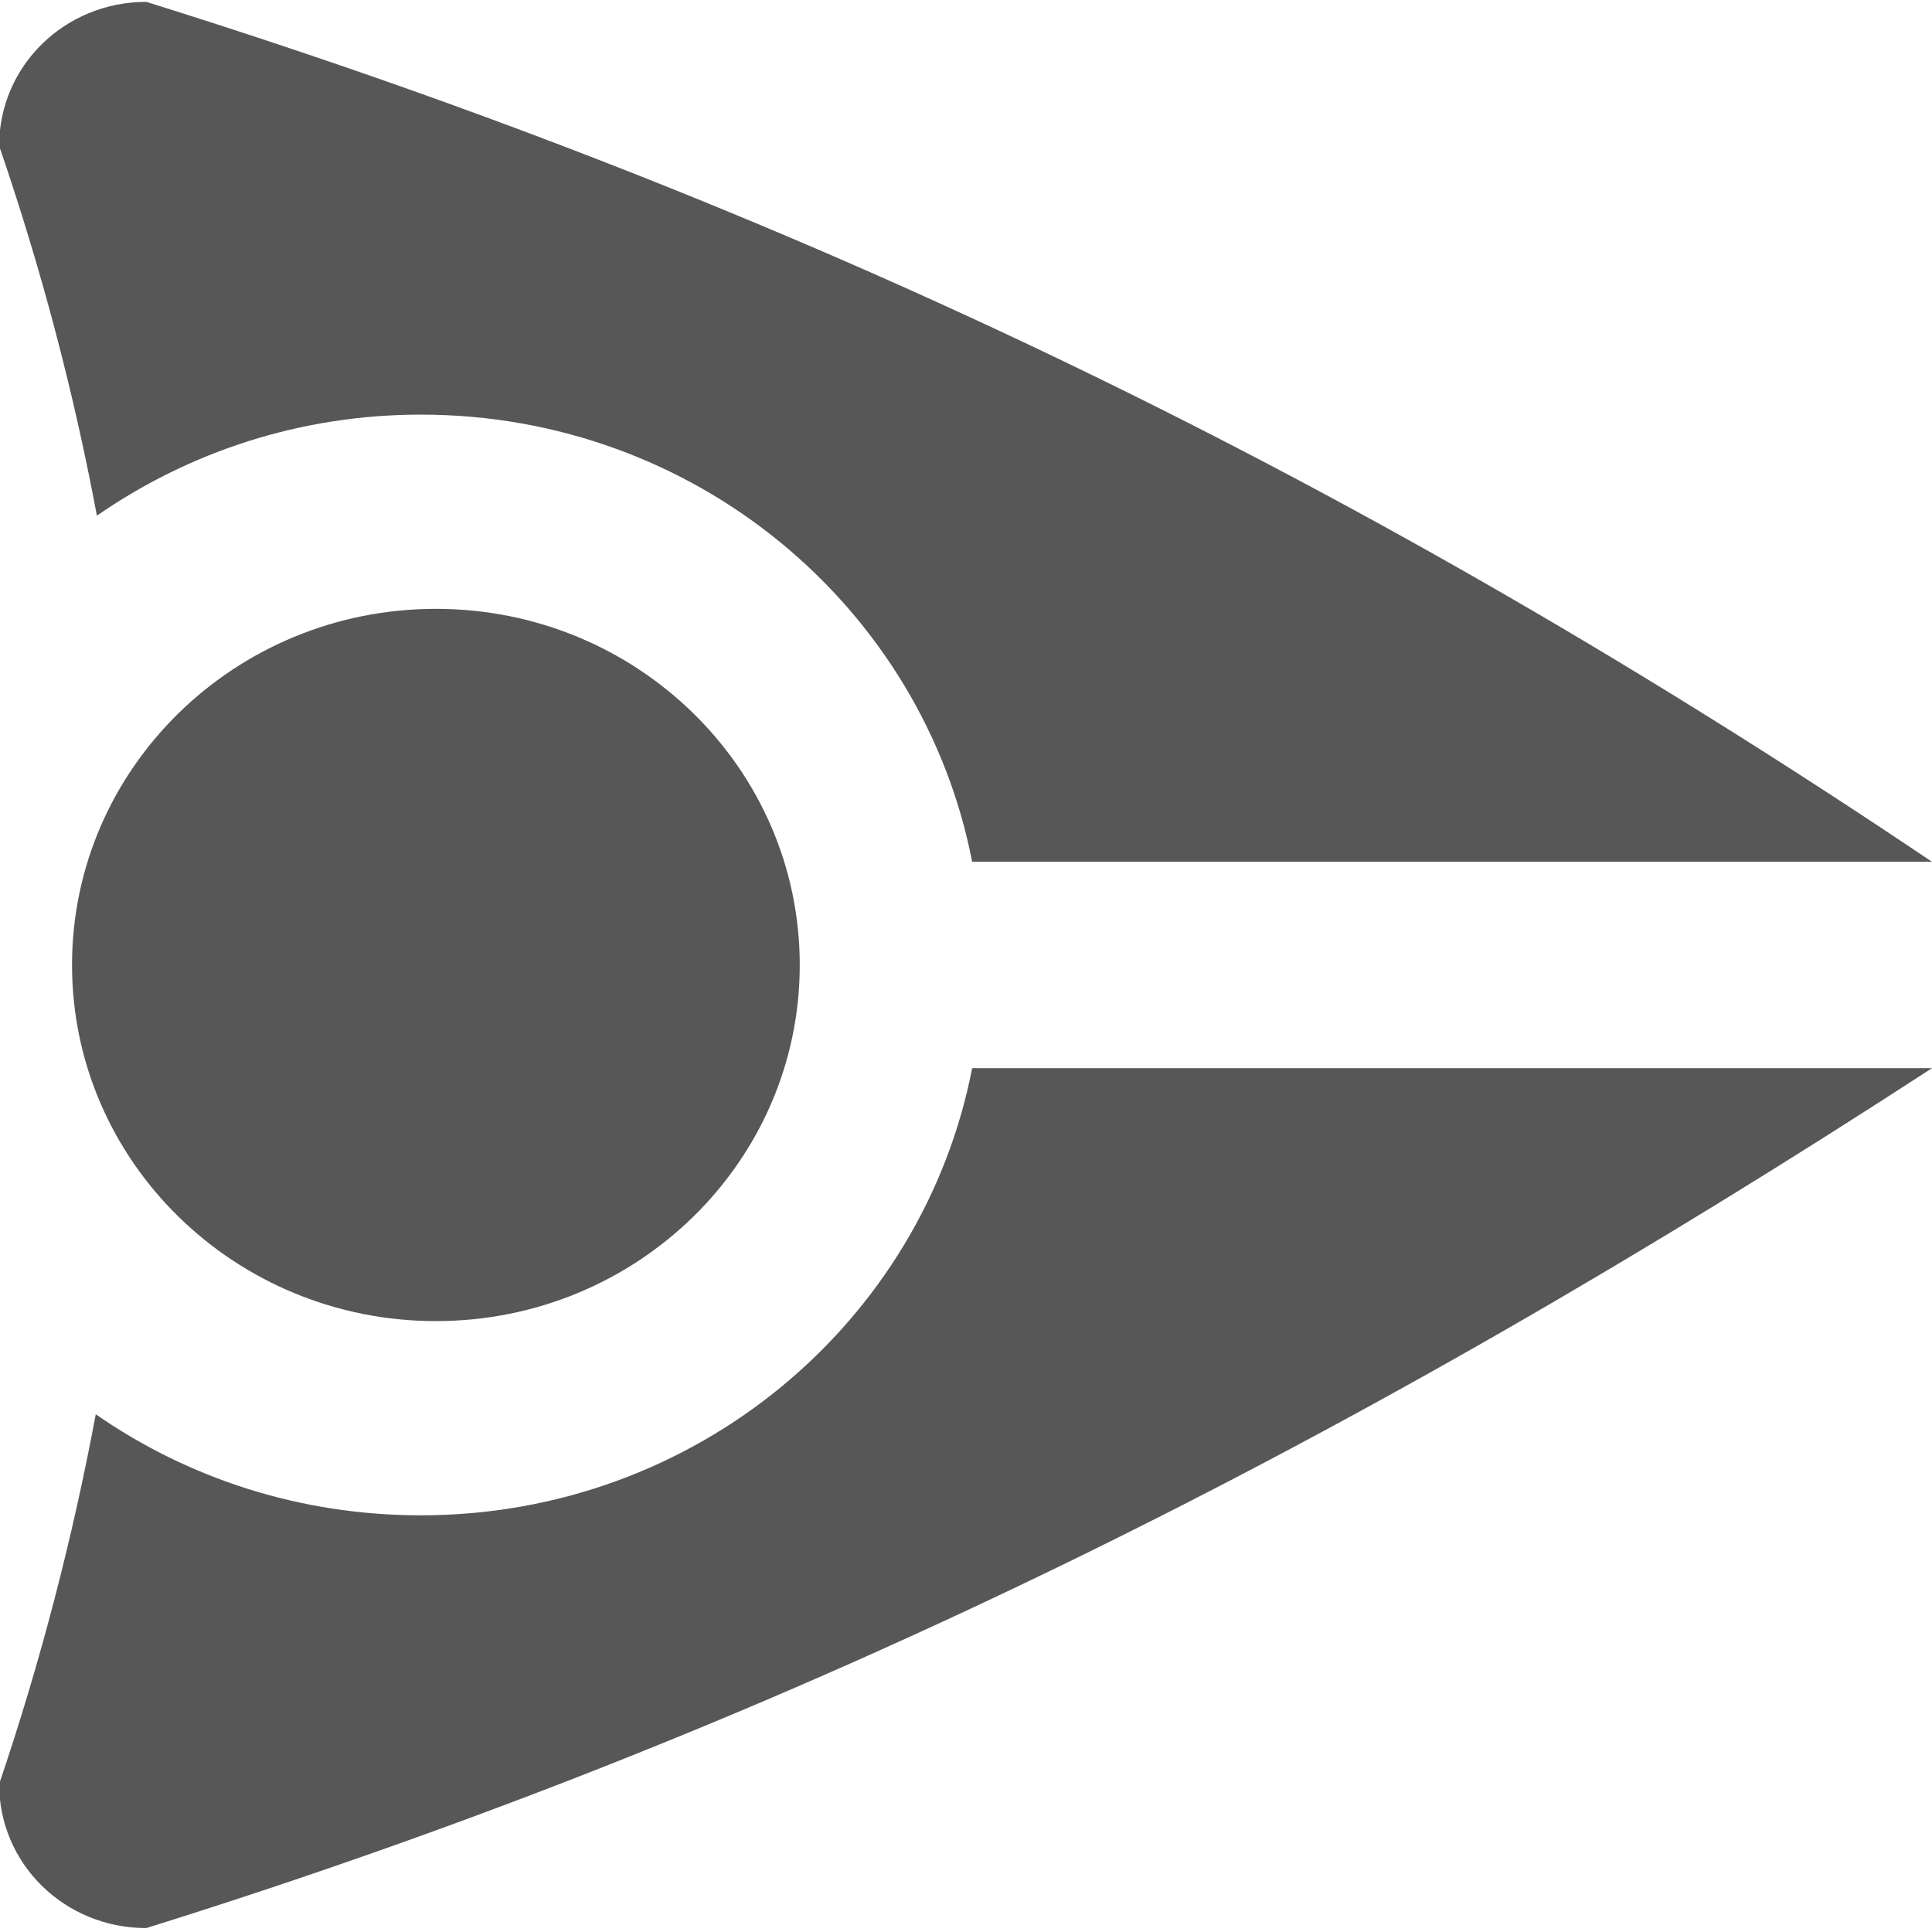
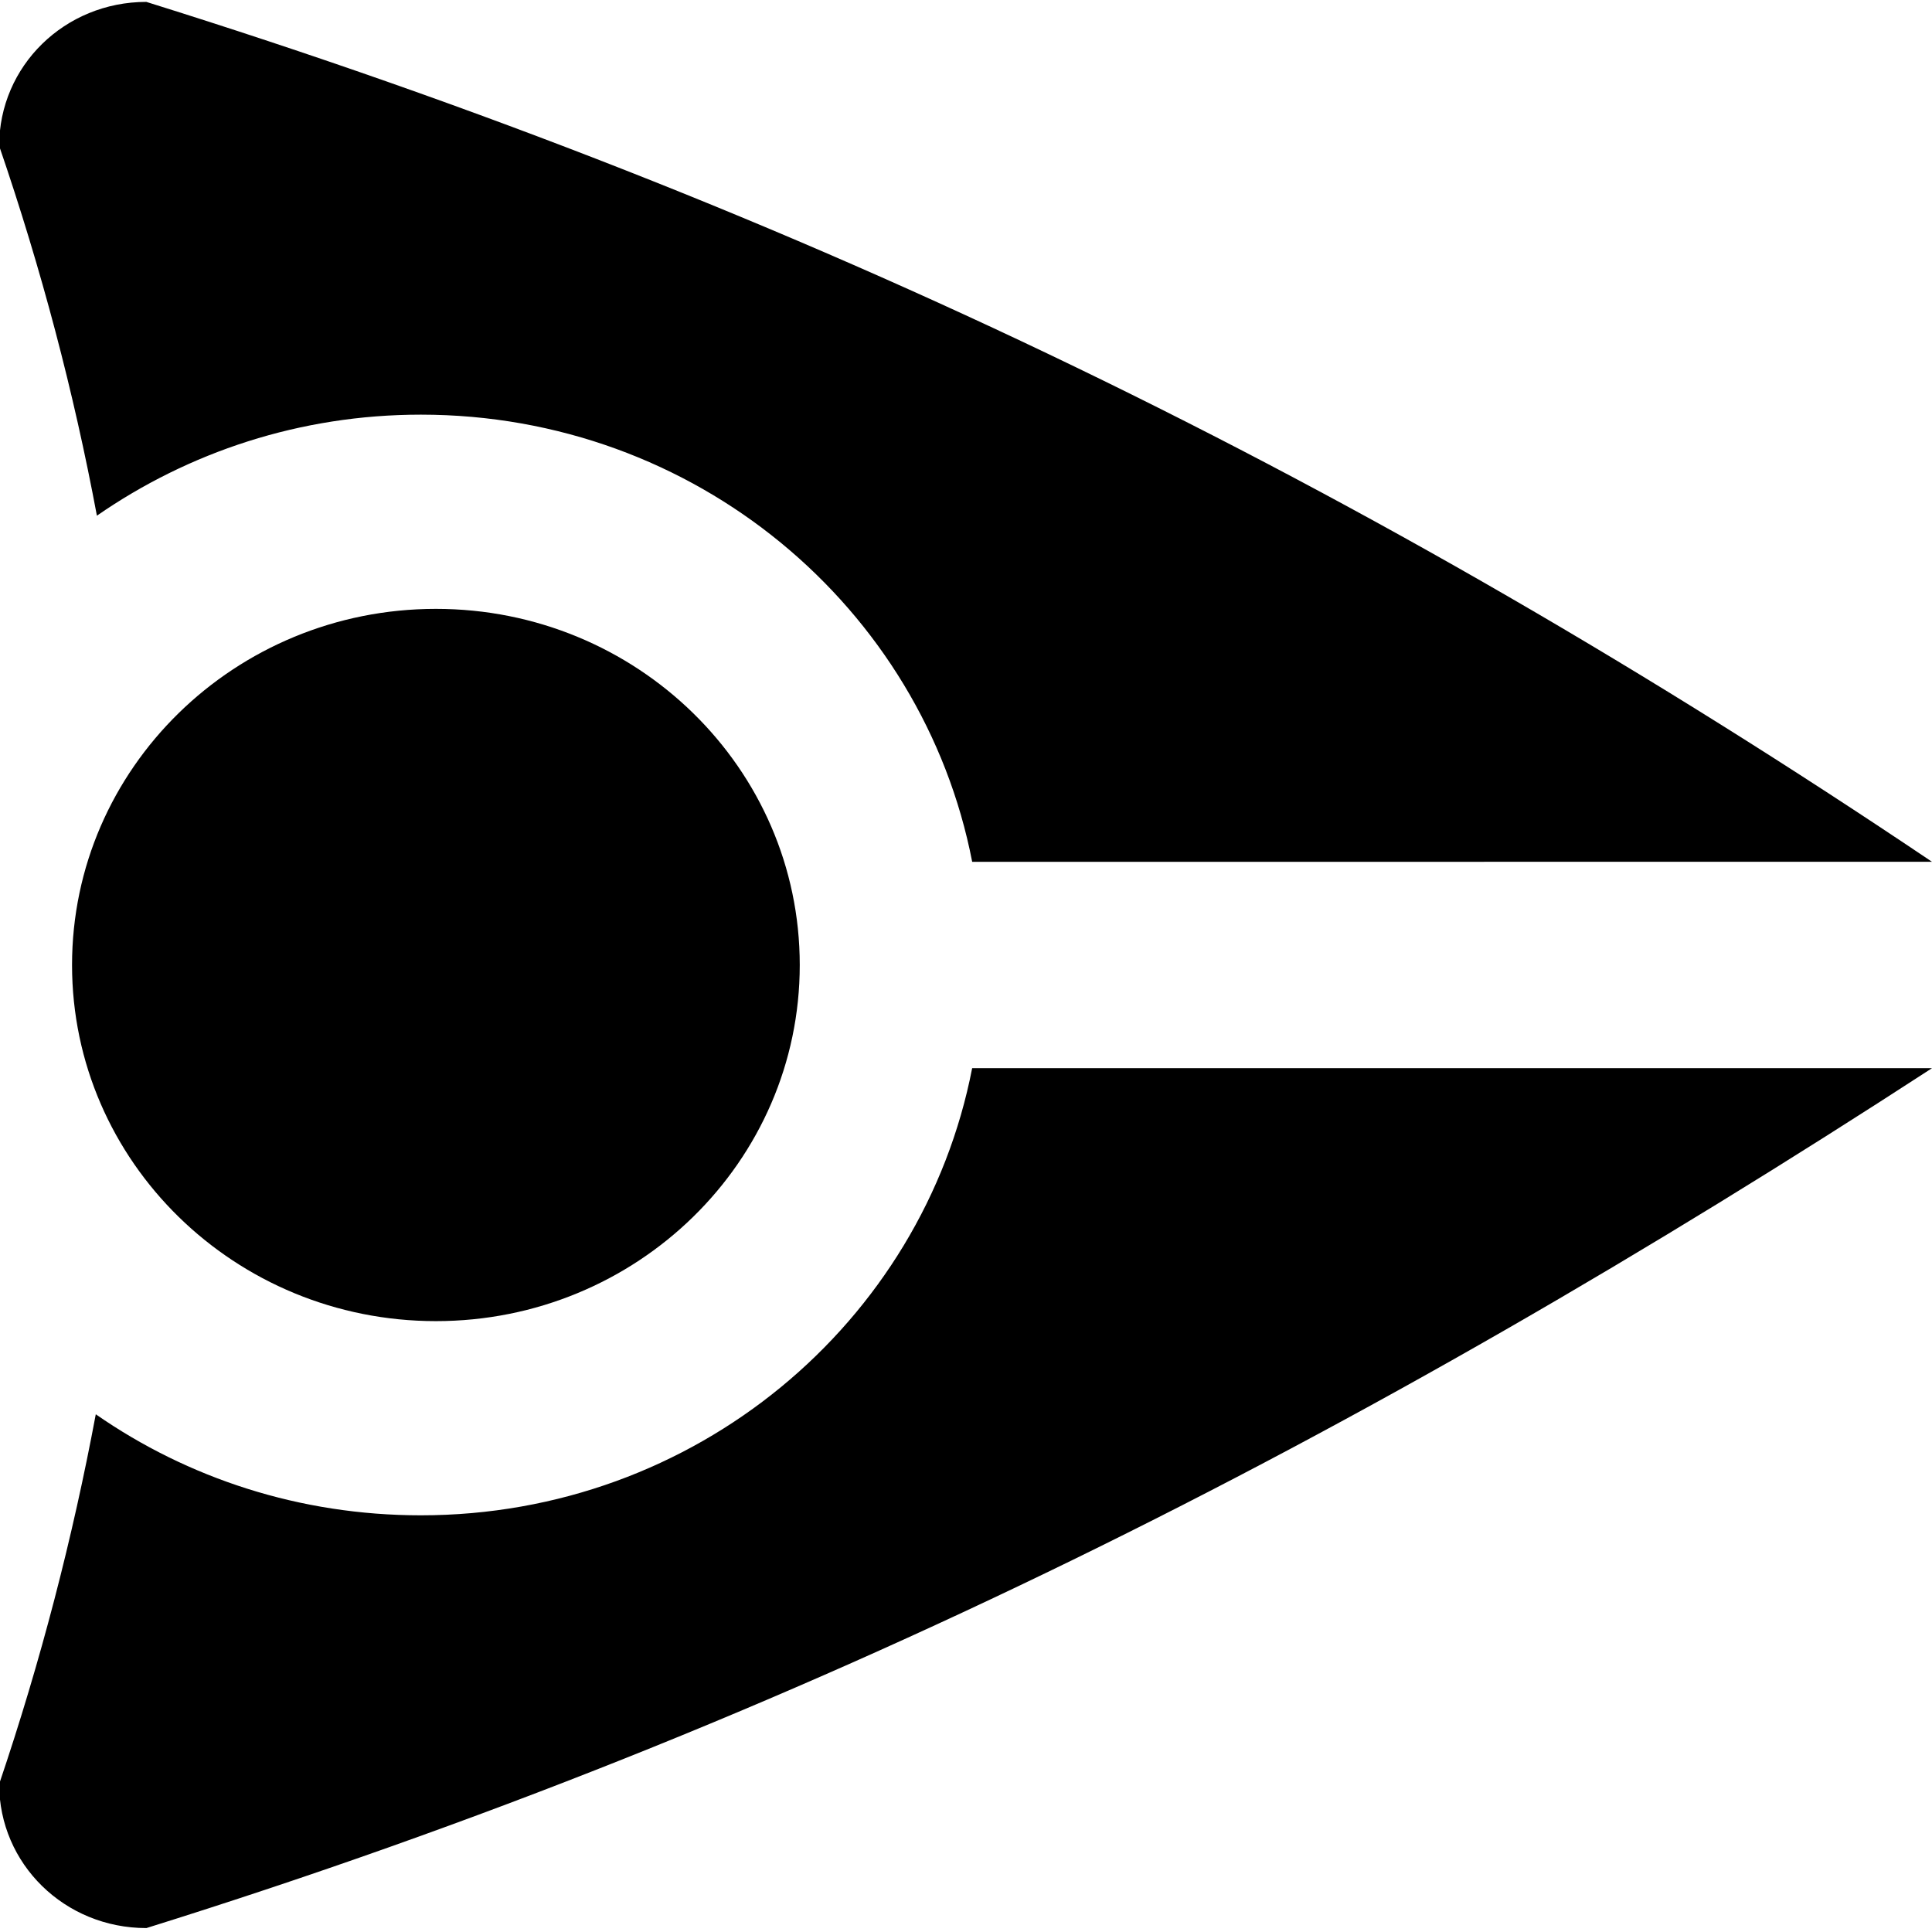
<svg xmlns="http://www.w3.org/2000/svg" width="64" height="64" id="svg2" version="1.1">
  <defs id="defs4">
    </defs>
  <g id="layer1" transform="translate(0,-988.3622)">
-     <g id="g2388" transform="matrix(-1,0,0,-1,63.97167,2040.657)">
-       <path id="rect2867" d="M 59.125,988.425 C 37.232,995.261 18.852,1004.641 -0.028,1016.91 L 31.768,1016.91 C 33.404,1008.48 40.941,1002.098 50.03,1002.098 C 54.045,1002.098 57.757,1003.331 60.799,1005.445 C 61.563,1001.364 62.617,997.277 64,993.196 C 64,990.548 61.83,988.425 59.125,988.425 z M -0.028,1023.747 C 18.598,1036.281 37.232,1045.396 59.125,1052.233 C 61.83,1052.233 64,1050.109 64,1047.461 C 62.6,1043.381 61.525,1039.293 60.762,1035.212 C 57.725,1037.317 54.034,1038.56 50.03,1038.56 C 40.941,1038.56 33.404,1032.177 31.768,1023.747 L -0.028,1023.747 z" style="opacity:0.66;fill:#000000;fill-opacity:1;fill-rule:nonzero;stroke:none" />
-       <path transform="matrix(1.506656,0,0,1.474656,-22.78749,973.1397)" d="M 56,32 A 8,8 0 1 1 40,32 A 8,8 0 1 1 56,32 z" id="path2915" style="opacity:0.66;fill:#000000;fill-opacity:1;fill-rule:nonzero;stroke:none" />
+     <g id="g2579">
+       <path id="rect2867" d="m 4.847,1052.233 c 21.893,-6.837 40.273,-16.216 59.153,-28.486 l -31.796,0 c -1.637,8.43 -9.173,14.812 -18.263,14.812 -4.015,0 -7.727,-1.233 -10.768,-3.347 -0.764,4.081 -1.819,8.168 -3.201,12.249 0,2.648 2.17,4.771 4.875,4.771 z M 64,1016.91 C 45.374,1004.377 26.739,995.261 4.847,988.425 c -2.705,0 -4.875,2.124 -4.875,4.771 1.4,4.081 2.475,8.168 3.238,12.249 3.037,-2.104 6.728,-3.347 10.732,-3.347 9.089,0 16.626,6.382 18.263,14.813 z" style="opacity:1;fill:#000000;fill-opacity:1;fill-rule:nonzero;stroke:none" />
+       <path transform="matrix(-1.506656,0,0,-1.474656,86.75916,1067.518)" d="M 56,32 A 8,8 0 1 1 40,32 8,8 0 1 1 56,32 z" id="path2915" style="opacity:1;fill:#000000;fill-opacity:1;fill-rule:nonzero;stroke:none" />
    </g>
  </g>
</svg>
